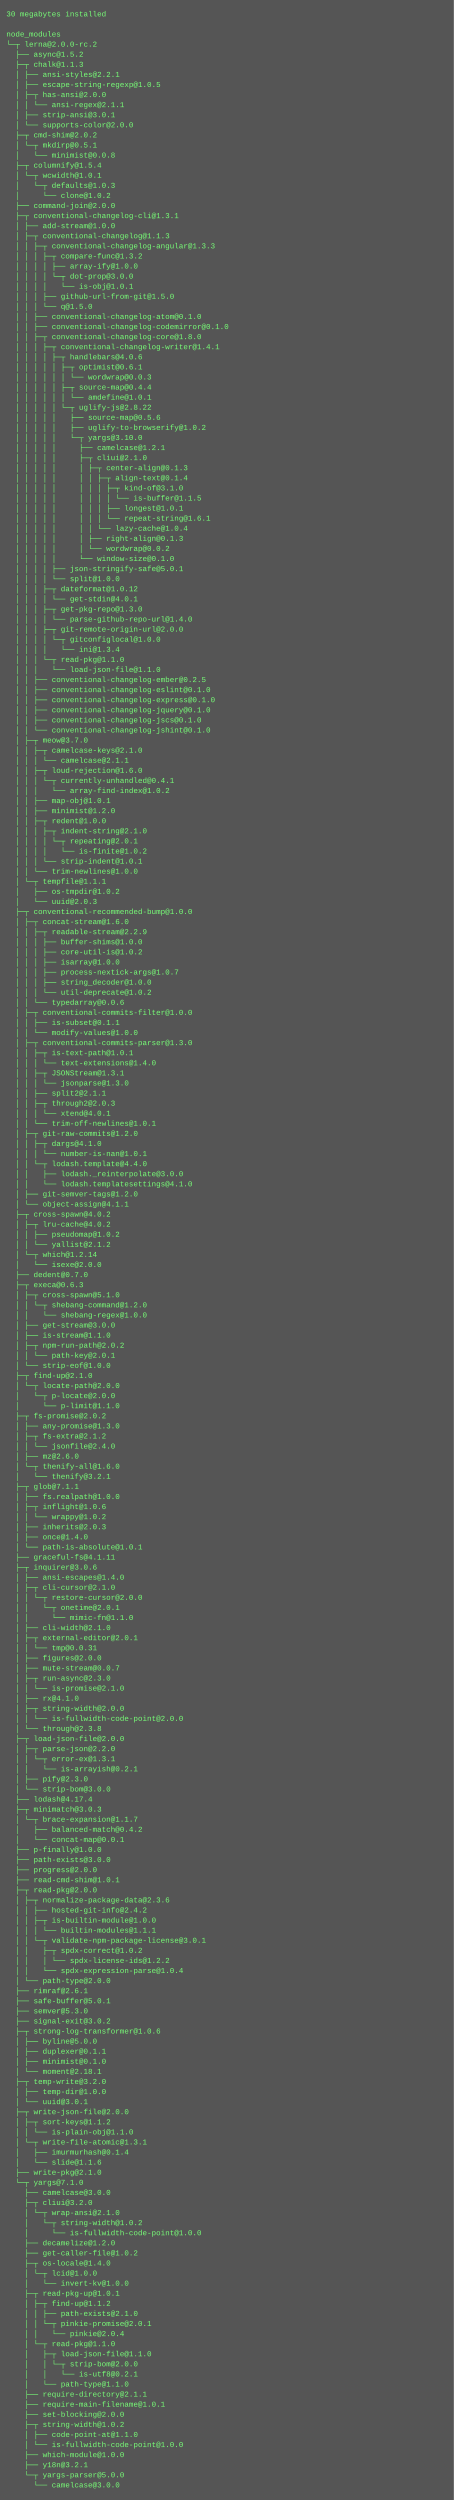
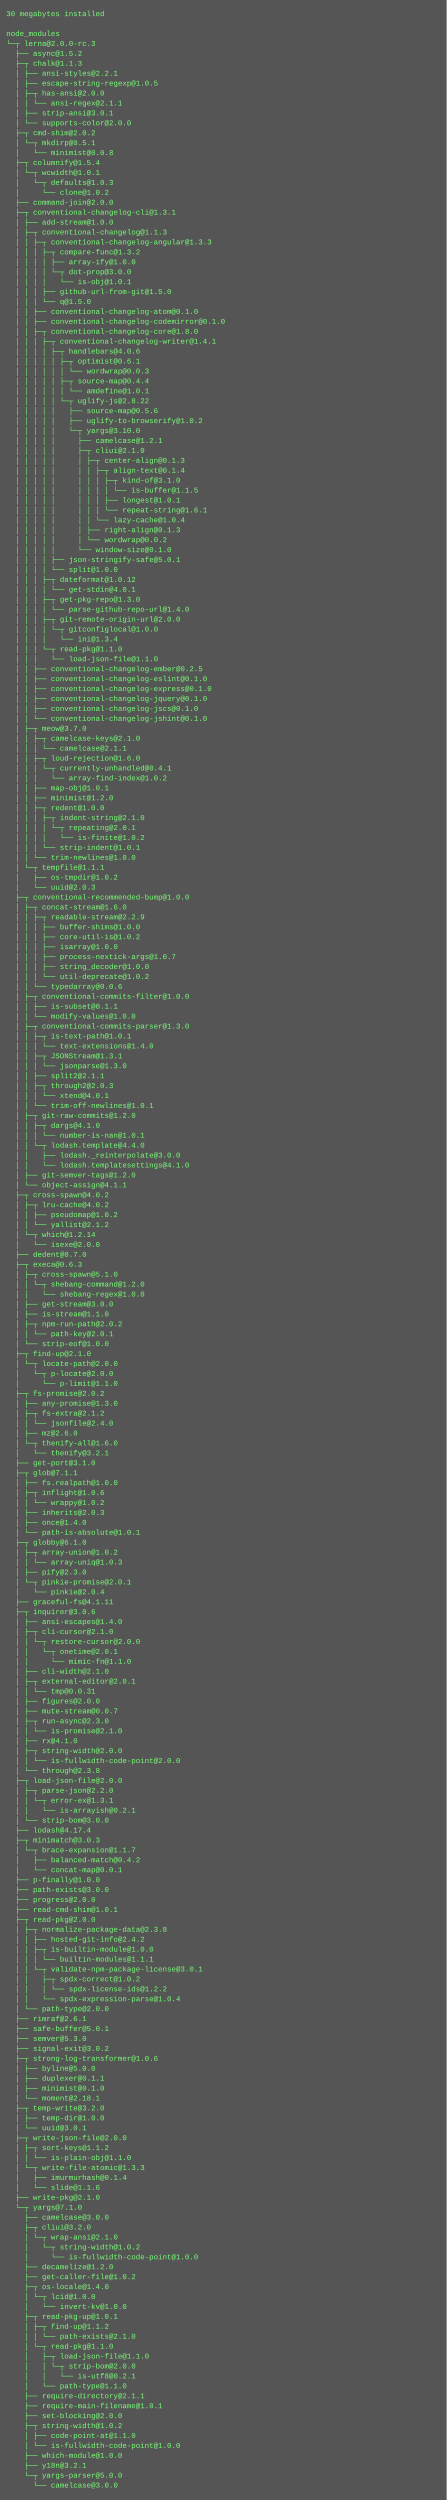
- <svg xmlns="http://www.w3.org/2000/svg" height="3966" width="720">
-   <rect height="3966" fill="#555" width="720" />
+ <svg xmlns="http://www.w3.org/2000/svg" height="4030" width="720">
+   <rect height="4030" fill="#555" width="720" />
  <text fill="#7f7" font-family="Courier New" font-size="12" xml:space="preserve">
    <tspan x="10" y="26">30 megabytes installed</tspan>
    <tspan x="10" y="42" />
    <tspan x="10" y="58">node_modules</tspan>
-     <tspan x="10" y="74">└─┬ lerna@2.0.0-rc.2 </tspan>
+     <tspan x="10" y="74">└─┬ lerna@2.0.0-rc.3 </tspan>
    <tspan x="10" y="90">  ├── async@1.5.2 </tspan>
    <tspan x="10" y="106">  ├─┬ chalk@1.1.3 </tspan>
    <tspan x="10" y="122">  │ ├── ansi-styles@2.2.1 </tspan>
    <tspan x="10" y="138">  │ ├── escape-string-regexp@1.0.5 </tspan>
    <tspan x="10" y="154">  │ ├─┬ has-ansi@2.0.0 </tspan>
    <tspan x="10" y="170">  │ │ └── ansi-regex@2.1.1 </tspan>
    <tspan x="10" y="186">  │ ├── strip-ansi@3.0.1 </tspan>
    <tspan x="10" y="202">  │ └── supports-color@2.0.0 </tspan>
    <tspan x="10" y="218">  ├─┬ cmd-shim@2.0.2 </tspan>
    <tspan x="10" y="234">  │ └─┬ mkdirp@0.5.1 </tspan>
    <tspan x="10" y="250">  │   └── minimist@0.0.8 </tspan>
    <tspan x="10" y="266">  ├─┬ columnify@1.5.4 </tspan>
    <tspan x="10" y="282">  │ └─┬ wcwidth@1.0.1 </tspan>
    <tspan x="10" y="298">  │   └─┬ defaults@1.0.3 </tspan>
    <tspan x="10" y="314">  │     └── clone@1.0.2 </tspan>
    <tspan x="10" y="330">  ├── command-join@2.0.0 </tspan>
    <tspan x="10" y="346">  ├─┬ conventional-changelog-cli@1.3.1 </tspan>
    <tspan x="10" y="362">  │ ├── add-stream@1.0.0 </tspan>
    <tspan x="10" y="378">  │ ├─┬ conventional-changelog@1.1.3 </tspan>
    <tspan x="10" y="394">  │ │ ├─┬ conventional-changelog-angular@1.3.3 </tspan>
    <tspan x="10" y="410">  │ │ │ ├─┬ compare-func@1.3.2 </tspan>
    <tspan x="10" y="426">  │ │ │ │ ├── array-ify@1.0.0 </tspan>
    <tspan x="10" y="442">  │ │ │ │ └─┬ dot-prop@3.0.0 </tspan>
    <tspan x="10" y="458">  │ │ │ │   └── is-obj@1.0.1 </tspan>
    <tspan x="10" y="474">  │ │ │ ├── github-url-from-git@1.5.0 </tspan>
    <tspan x="10" y="490">  │ │ │ └── q@1.5.0 </tspan>
    <tspan x="10" y="506">  │ │ ├── conventional-changelog-atom@0.1.0 </tspan>
    <tspan x="10" y="522">  │ │ ├── conventional-changelog-codemirror@0.1.0 </tspan>
    <tspan x="10" y="538">  │ │ ├─┬ conventional-changelog-core@1.8.0 </tspan>
    <tspan x="10" y="554">  │ │ │ ├─┬ conventional-changelog-writer@1.4.1 </tspan>
    <tspan x="10" y="570">  │ │ │ │ ├─┬ handlebars@4.0.6 </tspan>
    <tspan x="10" y="586">  │ │ │ │ │ ├─┬ optimist@0.6.1 </tspan>
    <tspan x="10" y="602">  │ │ │ │ │ │ └── wordwrap@0.0.3 </tspan>
    <tspan x="10" y="618">  │ │ │ │ │ ├─┬ source-map@0.4.4 </tspan>
    <tspan x="10" y="634">  │ │ │ │ │ │ └── amdefine@1.0.1 </tspan>
    <tspan x="10" y="650">  │ │ │ │ │ └─┬ uglify-js@2.8.22 </tspan>
    <tspan x="10" y="666">  │ │ │ │ │   ├── source-map@0.5.6 </tspan>
    <tspan x="10" y="682">  │ │ │ │ │   ├── uglify-to-browserify@1.0.2 </tspan>
    <tspan x="10" y="698">  │ │ │ │ │   └─┬ yargs@3.10.0 </tspan>
    <tspan x="10" y="714">  │ │ │ │ │     ├── camelcase@1.2.1 </tspan>
    <tspan x="10" y="730">  │ │ │ │ │     ├─┬ cliui@2.1.0 </tspan>
    <tspan x="10" y="746">  │ │ │ │ │     │ ├─┬ center-align@0.1.3 </tspan>
    <tspan x="10" y="762">  │ │ │ │ │     │ │ ├─┬ align-text@0.1.4 </tspan>
    <tspan x="10" y="778">  │ │ │ │ │     │ │ │ ├─┬ kind-of@3.1.0 </tspan>
    <tspan x="10" y="794">  │ │ │ │ │     │ │ │ │ └── is-buffer@1.1.5 </tspan>
    <tspan x="10" y="810">  │ │ │ │ │     │ │ │ ├── longest@1.0.1 </tspan>
    <tspan x="10" y="826">  │ │ │ │ │     │ │ │ └── repeat-string@1.6.1 </tspan>
    <tspan x="10" y="842">  │ │ │ │ │     │ │ └── lazy-cache@1.0.4 </tspan>
    <tspan x="10" y="858">  │ │ │ │ │     │ ├── right-align@0.1.3 </tspan>
    <tspan x="10" y="874">  │ │ │ │ │     │ └── wordwrap@0.0.2 </tspan>
    <tspan x="10" y="890">  │ │ │ │ │     └── window-size@0.1.0 </tspan>
    <tspan x="10" y="906">  │ │ │ │ ├── json-stringify-safe@5.0.1 </tspan>
    <tspan x="10" y="922">  │ │ │ │ └── split@1.0.0 </tspan>
    <tspan x="10" y="938">  │ │ │ ├─┬ dateformat@1.0.12 </tspan>
    <tspan x="10" y="954">  │ │ │ │ └── get-stdin@4.0.1 </tspan>
    <tspan x="10" y="970">  │ │ │ ├─┬ get-pkg-repo@1.3.0 </tspan>
    <tspan x="10" y="986">  │ │ │ │ └── parse-github-repo-url@1.4.0 </tspan>
    <tspan x="10" y="1002">  │ │ │ ├─┬ git-remote-origin-url@2.0.0 </tspan>
    <tspan x="10" y="1018">  │ │ │ │ └─┬ gitconfiglocal@1.0.0 </tspan>
    <tspan x="10" y="1034">  │ │ │ │   └── ini@1.3.4 </tspan>
    <tspan x="10" y="1050">  │ │ │ └─┬ read-pkg@1.1.0 </tspan>
    <tspan x="10" y="1066">  │ │ │   └── load-json-file@1.1.0 </tspan>
    <tspan x="10" y="1082">  │ │ ├── conventional-changelog-ember@0.2.5 </tspan>
    <tspan x="10" y="1098">  │ │ ├── conventional-changelog-eslint@0.1.0 </tspan>
    <tspan x="10" y="1114">  │ │ ├── conventional-changelog-express@0.1.0 </tspan>
    <tspan x="10" y="1130">  │ │ ├── conventional-changelog-jquery@0.1.0 </tspan>
    <tspan x="10" y="1146">  │ │ ├── conventional-changelog-jscs@0.1.0 </tspan>
    <tspan x="10" y="1162">  │ │ └── conventional-changelog-jshint@0.1.0 </tspan>
    <tspan x="10" y="1178">  │ ├─┬ meow@3.7.0 </tspan>
    <tspan x="10" y="1194">  │ │ ├─┬ camelcase-keys@2.1.0 </tspan>
    <tspan x="10" y="1210">  │ │ │ └── camelcase@2.1.1 </tspan>
    <tspan x="10" y="1226">  │ │ ├─┬ loud-rejection@1.6.0 </tspan>
    <tspan x="10" y="1242">  │ │ │ └─┬ currently-unhandled@0.4.1 </tspan>
    <tspan x="10" y="1258">  │ │ │   └── array-find-index@1.0.2 </tspan>
    <tspan x="10" y="1274">  │ │ ├── map-obj@1.0.1 </tspan>
    <tspan x="10" y="1290">  │ │ ├── minimist@1.2.0 </tspan>
    <tspan x="10" y="1306">  │ │ ├─┬ redent@1.0.0 </tspan>
    <tspan x="10" y="1322">  │ │ │ ├─┬ indent-string@2.1.0 </tspan>
    <tspan x="10" y="1338">  │ │ │ │ └─┬ repeating@2.0.1 </tspan>
    <tspan x="10" y="1354">  │ │ │ │   └── is-finite@1.0.2 </tspan>
    <tspan x="10" y="1370">  │ │ │ └── strip-indent@1.0.1 </tspan>
    <tspan x="10" y="1386">  │ │ └── trim-newlines@1.0.0 </tspan>
    <tspan x="10" y="1402">  │ └─┬ tempfile@1.1.1 </tspan>
    <tspan x="10" y="1418">  │   ├── os-tmpdir@1.0.2 </tspan>
    <tspan x="10" y="1434">  │   └── uuid@2.0.3 </tspan>
    <tspan x="10" y="1450">  ├─┬ conventional-recommended-bump@1.0.0 </tspan>
    <tspan x="10" y="1466">  │ ├─┬ concat-stream@1.6.0 </tspan>
    <tspan x="10" y="1482">  │ │ ├─┬ readable-stream@2.2.9 </tspan>
    <tspan x="10" y="1498">  │ │ │ ├── buffer-shims@1.0.0 </tspan>
    <tspan x="10" y="1514">  │ │ │ ├── core-util-is@1.0.2 </tspan>
    <tspan x="10" y="1530">  │ │ │ ├── isarray@1.0.0 </tspan>
    <tspan x="10" y="1546">  │ │ │ ├── process-nextick-args@1.0.7 </tspan>
    <tspan x="10" y="1562">  │ │ │ ├── string_decoder@1.0.0 </tspan>
    <tspan x="10" y="1578">  │ │ │ └── util-deprecate@1.0.2 </tspan>
    <tspan x="10" y="1594">  │ │ └── typedarray@0.0.6 </tspan>
    <tspan x="10" y="1610">  │ ├─┬ conventional-commits-filter@1.0.0 </tspan>
    <tspan x="10" y="1626">  │ │ ├── is-subset@0.1.1 </tspan>
    <tspan x="10" y="1642">  │ │ └── modify-values@1.0.0 </tspan>
    <tspan x="10" y="1658">  │ ├─┬ conventional-commits-parser@1.3.0 </tspan>
    <tspan x="10" y="1674">  │ │ ├─┬ is-text-path@1.0.1 </tspan>
    <tspan x="10" y="1690">  │ │ │ └── text-extensions@1.4.0 </tspan>
    <tspan x="10" y="1706">  │ │ ├─┬ JSONStream@1.3.1 </tspan>
    <tspan x="10" y="1722">  │ │ │ └── jsonparse@1.3.0 </tspan>
    <tspan x="10" y="1738">  │ │ ├── split2@2.1.1 </tspan>
    <tspan x="10" y="1754">  │ │ ├─┬ through2@2.0.3 </tspan>
    <tspan x="10" y="1770">  │ │ │ └── xtend@4.0.1 </tspan>
    <tspan x="10" y="1786">  │ │ └── trim-off-newlines@1.0.1 </tspan>
    <tspan x="10" y="1802">  │ ├─┬ git-raw-commits@1.2.0 </tspan>
    <tspan x="10" y="1818">  │ │ ├─┬ dargs@4.1.0 </tspan>
    <tspan x="10" y="1834">  │ │ │ └── number-is-nan@1.0.1 </tspan>
    <tspan x="10" y="1850">  │ │ └─┬ lodash.template@4.4.0 </tspan>
    <tspan x="10" y="1866">  │ │   ├── lodash._reinterpolate@3.0.0 </tspan>
    <tspan x="10" y="1882">  │ │   └── lodash.templatesettings@4.1.0 </tspan>
    <tspan x="10" y="1898">  │ ├── git-semver-tags@1.2.0 </tspan>
    <tspan x="10" y="1914">  │ └── object-assign@4.1.1 </tspan>
    <tspan x="10" y="1930">  ├─┬ cross-spawn@4.0.2 </tspan>
    <tspan x="10" y="1946">  │ ├─┬ lru-cache@4.0.2 </tspan>
    <tspan x="10" y="1962">  │ │ ├── pseudomap@1.0.2 </tspan>
    <tspan x="10" y="1978">  │ │ └── yallist@2.1.2 </tspan>
    <tspan x="10" y="1994">  │ └─┬ which@1.2.14 </tspan>
    <tspan x="10" y="2010">  │   └── isexe@2.0.0 </tspan>
    <tspan x="10" y="2026">  ├── dedent@0.7.0 </tspan>
    <tspan x="10" y="2042">  ├─┬ execa@0.6.3 </tspan>
    <tspan x="10" y="2058">  │ ├─┬ cross-spawn@5.1.0 </tspan>
    <tspan x="10" y="2074">  │ │ └─┬ shebang-command@1.2.0 </tspan>
    <tspan x="10" y="2090">  │ │   └── shebang-regex@1.0.0 </tspan>
    <tspan x="10" y="2106">  │ ├── get-stream@3.0.0 </tspan>
    <tspan x="10" y="2122">  │ ├── is-stream@1.1.0 </tspan>
    <tspan x="10" y="2138">  │ ├─┬ npm-run-path@2.0.2 </tspan>
    <tspan x="10" y="2154">  │ │ └── path-key@2.0.1 </tspan>
    <tspan x="10" y="2170">  │ └── strip-eof@1.0.0 </tspan>
    <tspan x="10" y="2186">  ├─┬ find-up@2.1.0 </tspan>
    <tspan x="10" y="2202">  │ └─┬ locate-path@2.0.0 </tspan>
    <tspan x="10" y="2218">  │   └─┬ p-locate@2.0.0 </tspan>
    <tspan x="10" y="2234">  │     └── p-limit@1.1.0 </tspan>
    <tspan x="10" y="2250">  ├─┬ fs-promise@2.0.2 </tspan>
    <tspan x="10" y="2266">  │ ├── any-promise@1.3.0 </tspan>
    <tspan x="10" y="2282">  │ ├─┬ fs-extra@2.1.2 </tspan>
    <tspan x="10" y="2298">  │ │ └── jsonfile@2.4.0 </tspan>
    <tspan x="10" y="2314">  │ ├── mz@2.6.0 </tspan>
    <tspan x="10" y="2330">  │ └─┬ thenify-all@1.6.0 </tspan>
    <tspan x="10" y="2346">  │   └── thenify@3.2.1 </tspan>
-     <tspan x="10" y="2362">  ├─┬ glob@7.1.1 </tspan>
-     <tspan x="10" y="2378">  │ ├── fs.realpath@1.0.0 </tspan>
-     <tspan x="10" y="2394">  │ ├─┬ inflight@1.0.6 </tspan>
-     <tspan x="10" y="2410">  │ │ └── wrappy@1.0.2 </tspan>
-     <tspan x="10" y="2426">  │ ├── inherits@2.0.3 </tspan>
-     <tspan x="10" y="2442">  │ ├── once@1.4.0 </tspan>
-     <tspan x="10" y="2458">  │ └── path-is-absolute@1.0.1 </tspan>
-     <tspan x="10" y="2474">  ├── graceful-fs@4.1.11 </tspan>
-     <tspan x="10" y="2490">  ├─┬ inquirer@3.0.6 </tspan>
-     <tspan x="10" y="2506">  │ ├── ansi-escapes@1.4.0 </tspan>
-     <tspan x="10" y="2522">  │ ├─┬ cli-cursor@2.1.0 </tspan>
-     <tspan x="10" y="2538">  │ │ └─┬ restore-cursor@2.0.0 </tspan>
-     <tspan x="10" y="2554">  │ │   └─┬ onetime@2.0.1 </tspan>
-     <tspan x="10" y="2570">  │ │     └── mimic-fn@1.1.0 </tspan>
-     <tspan x="10" y="2586">  │ ├── cli-width@2.1.0 </tspan>
-     <tspan x="10" y="2602">  │ ├─┬ external-editor@2.0.1 </tspan>
-     <tspan x="10" y="2618">  │ │ └── tmp@0.0.31 </tspan>
-     <tspan x="10" y="2634">  │ ├── figures@2.0.0 </tspan>
-     <tspan x="10" y="2650">  │ ├── mute-stream@0.0.7 </tspan>
-     <tspan x="10" y="2666">  │ ├─┬ run-async@2.3.0 </tspan>
-     <tspan x="10" y="2682">  │ │ └── is-promise@2.1.0 </tspan>
-     <tspan x="10" y="2698">  │ ├── rx@4.1.0 </tspan>
-     <tspan x="10" y="2714">  │ ├─┬ string-width@2.0.0 </tspan>
-     <tspan x="10" y="2730">  │ │ └── is-fullwidth-code-point@2.0.0 </tspan>
-     <tspan x="10" y="2746">  │ └── through@2.3.8 </tspan>
-     <tspan x="10" y="2762">  ├─┬ load-json-file@2.0.0 </tspan>
-     <tspan x="10" y="2778">  │ ├─┬ parse-json@2.2.0 </tspan>
-     <tspan x="10" y="2794">  │ │ └─┬ error-ex@1.3.1 </tspan>
-     <tspan x="10" y="2810">  │ │   └── is-arrayish@0.2.1 </tspan>
-     <tspan x="10" y="2826">  │ ├── pify@2.3.0 </tspan>
-     <tspan x="10" y="2842">  │ └── strip-bom@3.0.0 </tspan>
-     <tspan x="10" y="2858">  ├── lodash@4.17.4 </tspan>
-     <tspan x="10" y="2874">  ├─┬ minimatch@3.0.3 </tspan>
-     <tspan x="10" y="2890">  │ └─┬ brace-expansion@1.1.7 </tspan>
-     <tspan x="10" y="2906">  │   ├── balanced-match@0.4.2 </tspan>
-     <tspan x="10" y="2922">  │   └── concat-map@0.0.1 </tspan>
-     <tspan x="10" y="2938">  ├── p-finally@1.0.0 </tspan>
-     <tspan x="10" y="2954">  ├── path-exists@3.0.0 </tspan>
-     <tspan x="10" y="2970">  ├── progress@2.0.0 </tspan>
-     <tspan x="10" y="2986">  ├── read-cmd-shim@1.0.1 </tspan>
-     <tspan x="10" y="3002">  ├─┬ read-pkg@2.0.0 </tspan>
-     <tspan x="10" y="3018">  │ ├─┬ normalize-package-data@2.3.6 </tspan>
-     <tspan x="10" y="3034">  │ │ ├── hosted-git-info@2.4.2 </tspan>
-     <tspan x="10" y="3050">  │ │ ├─┬ is-builtin-module@1.0.0 </tspan>
-     <tspan x="10" y="3066">  │ │ │ └── builtin-modules@1.1.1 </tspan>
-     <tspan x="10" y="3082">  │ │ └─┬ validate-npm-package-license@3.0.1 </tspan>
-     <tspan x="10" y="3098">  │ │   ├─┬ spdx-correct@1.0.2 </tspan>
-     <tspan x="10" y="3114">  │ │   │ └── spdx-license-ids@1.2.2 </tspan>
-     <tspan x="10" y="3130">  │ │   └── spdx-expression-parse@1.0.4 </tspan>
-     <tspan x="10" y="3146">  │ └── path-type@2.0.0 </tspan>
-     <tspan x="10" y="3162">  ├── rimraf@2.6.1 </tspan>
-     <tspan x="10" y="3178">  ├── safe-buffer@5.0.1 </tspan>
-     <tspan x="10" y="3194">  ├── semver@5.3.0 </tspan>
-     <tspan x="10" y="3210">  ├── signal-exit@3.0.2 </tspan>
-     <tspan x="10" y="3226">  ├─┬ strong-log-transformer@1.0.6 </tspan>
-     <tspan x="10" y="3242">  │ ├── byline@5.0.0 </tspan>
-     <tspan x="10" y="3258">  │ ├── duplexer@0.1.1 </tspan>
-     <tspan x="10" y="3274">  │ ├── minimist@0.1.0 </tspan>
-     <tspan x="10" y="3290">  │ └── moment@2.18.1 </tspan>
-     <tspan x="10" y="3306">  ├─┬ temp-write@3.2.0 </tspan>
-     <tspan x="10" y="3322">  │ ├── temp-dir@1.0.0 </tspan>
-     <tspan x="10" y="3338">  │ └── uuid@3.0.1 </tspan>
-     <tspan x="10" y="3354">  ├─┬ write-json-file@2.0.0 </tspan>
-     <tspan x="10" y="3370">  │ ├─┬ sort-keys@1.1.2 </tspan>
-     <tspan x="10" y="3386">  │ │ └── is-plain-obj@1.1.0 </tspan>
-     <tspan x="10" y="3402">  │ └─┬ write-file-atomic@1.3.1 </tspan>
-     <tspan x="10" y="3418">  │   ├── imurmurhash@0.1.4 </tspan>
-     <tspan x="10" y="3434">  │   └── slide@1.1.6 </tspan>
-     <tspan x="10" y="3450">  ├── write-pkg@2.1.0 </tspan>
-     <tspan x="10" y="3466">  └─┬ yargs@7.1.0 </tspan>
-     <tspan x="10" y="3482">    ├── camelcase@3.0.0 </tspan>
-     <tspan x="10" y="3498">    ├─┬ cliui@3.2.0 </tspan>
-     <tspan x="10" y="3514">    │ └─┬ wrap-ansi@2.1.0 </tspan>
-     <tspan x="10" y="3530">    │   └─┬ string-width@1.0.2 </tspan>
-     <tspan x="10" y="3546">    │     └── is-fullwidth-code-point@1.0.0 </tspan>
-     <tspan x="10" y="3562">    ├── decamelize@1.2.0 </tspan>
-     <tspan x="10" y="3578">    ├── get-caller-file@1.0.2 </tspan>
-     <tspan x="10" y="3594">    ├─┬ os-locale@1.4.0 </tspan>
-     <tspan x="10" y="3610">    │ └─┬ lcid@1.0.0 </tspan>
-     <tspan x="10" y="3626">    │   └── invert-kv@1.0.0 </tspan>
-     <tspan x="10" y="3642">    ├─┬ read-pkg-up@1.0.1 </tspan>
-     <tspan x="10" y="3658">    │ ├─┬ find-up@1.1.2 </tspan>
-     <tspan x="10" y="3674">    │ │ ├── path-exists@2.1.0 </tspan>
-     <tspan x="10" y="3690">    │ │ └─┬ pinkie-promise@2.0.1 </tspan>
-     <tspan x="10" y="3706">    │ │   └── pinkie@2.0.4 </tspan>
-     <tspan x="10" y="3722">    │ └─┬ read-pkg@1.1.0 </tspan>
-     <tspan x="10" y="3738">    │   ├─┬ load-json-file@1.1.0 </tspan>
-     <tspan x="10" y="3754">    │   │ └─┬ strip-bom@2.0.0 </tspan>
-     <tspan x="10" y="3770">    │   │   └── is-utf8@0.2.1 </tspan>
-     <tspan x="10" y="3786">    │   └── path-type@1.1.0 </tspan>
-     <tspan x="10" y="3802">    ├── require-directory@2.1.1 </tspan>
-     <tspan x="10" y="3818">    ├── require-main-filename@1.0.1 </tspan>
-     <tspan x="10" y="3834">    ├── set-blocking@2.0.0 </tspan>
-     <tspan x="10" y="3850">    ├─┬ string-width@1.0.2 </tspan>
-     <tspan x="10" y="3866">    │ ├── code-point-at@1.1.0 </tspan>
-     <tspan x="10" y="3882">    │ └── is-fullwidth-code-point@1.0.0 </tspan>
-     <tspan x="10" y="3898">    ├── which-module@1.0.0 </tspan>
-     <tspan x="10" y="3914">    ├── y18n@3.2.1 </tspan>
-     <tspan x="10" y="3930">    └─┬ yargs-parser@5.0.0 </tspan>
-     <tspan x="10" y="3946">      └── camelcase@3.0.0</tspan>
+     <tspan x="10" y="2362">  ├── get-port@3.1.0 </tspan>
+     <tspan x="10" y="2378">  ├─┬ glob@7.1.1 </tspan>
+     <tspan x="10" y="2394">  │ ├── fs.realpath@1.0.0 </tspan>
+     <tspan x="10" y="2410">  │ ├─┬ inflight@1.0.6 </tspan>
+     <tspan x="10" y="2426">  │ │ └── wrappy@1.0.2 </tspan>
+     <tspan x="10" y="2442">  │ ├── inherits@2.0.3 </tspan>
+     <tspan x="10" y="2458">  │ ├── once@1.4.0 </tspan>
+     <tspan x="10" y="2474">  │ └── path-is-absolute@1.0.1 </tspan>
+     <tspan x="10" y="2490">  ├─┬ globby@6.1.0 </tspan>
+     <tspan x="10" y="2506">  │ ├─┬ array-union@1.0.2 </tspan>
+     <tspan x="10" y="2522">  │ │ └── array-uniq@1.0.3 </tspan>
+     <tspan x="10" y="2538">  │ ├── pify@2.3.0 </tspan>
+     <tspan x="10" y="2554">  │ └─┬ pinkie-promise@2.0.1 </tspan>
+     <tspan x="10" y="2570">  │   └── pinkie@2.0.4 </tspan>
+     <tspan x="10" y="2586">  ├── graceful-fs@4.1.11 </tspan>
+     <tspan x="10" y="2602">  ├─┬ inquirer@3.0.6 </tspan>
+     <tspan x="10" y="2618">  │ ├── ansi-escapes@1.4.0 </tspan>
+     <tspan x="10" y="2634">  │ ├─┬ cli-cursor@2.1.0 </tspan>
+     <tspan x="10" y="2650">  │ │ └─┬ restore-cursor@2.0.0 </tspan>
+     <tspan x="10" y="2666">  │ │   └─┬ onetime@2.0.1 </tspan>
+     <tspan x="10" y="2682">  │ │     └── mimic-fn@1.1.0 </tspan>
+     <tspan x="10" y="2698">  │ ├── cli-width@2.1.0 </tspan>
+     <tspan x="10" y="2714">  │ ├─┬ external-editor@2.0.1 </tspan>
+     <tspan x="10" y="2730">  │ │ └── tmp@0.0.31 </tspan>
+     <tspan x="10" y="2746">  │ ├── figures@2.0.0 </tspan>
+     <tspan x="10" y="2762">  │ ├── mute-stream@0.0.7 </tspan>
+     <tspan x="10" y="2778">  │ ├─┬ run-async@2.3.0 </tspan>
+     <tspan x="10" y="2794">  │ │ └── is-promise@2.1.0 </tspan>
+     <tspan x="10" y="2810">  │ ├── rx@4.1.0 </tspan>
+     <tspan x="10" y="2826">  │ ├─┬ string-width@2.0.0 </tspan>
+     <tspan x="10" y="2842">  │ │ └── is-fullwidth-code-point@2.0.0 </tspan>
+     <tspan x="10" y="2858">  │ └── through@2.3.8 </tspan>
+     <tspan x="10" y="2874">  ├─┬ load-json-file@2.0.0 </tspan>
+     <tspan x="10" y="2890">  │ ├─┬ parse-json@2.2.0 </tspan>
+     <tspan x="10" y="2906">  │ │ └─┬ error-ex@1.3.1 </tspan>
+     <tspan x="10" y="2922">  │ │   └── is-arrayish@0.2.1 </tspan>
+     <tspan x="10" y="2938">  │ └── strip-bom@3.0.0 </tspan>
+     <tspan x="10" y="2954">  ├── lodash@4.17.4 </tspan>
+     <tspan x="10" y="2970">  ├─┬ minimatch@3.0.3 </tspan>
+     <tspan x="10" y="2986">  │ └─┬ brace-expansion@1.1.7 </tspan>
+     <tspan x="10" y="3002">  │   ├── balanced-match@0.4.2 </tspan>
+     <tspan x="10" y="3018">  │   └── concat-map@0.0.1 </tspan>
+     <tspan x="10" y="3034">  ├── p-finally@1.0.0 </tspan>
+     <tspan x="10" y="3050">  ├── path-exists@3.0.0 </tspan>
+     <tspan x="10" y="3066">  ├── progress@2.0.0 </tspan>
+     <tspan x="10" y="3082">  ├── read-cmd-shim@1.0.1 </tspan>
+     <tspan x="10" y="3098">  ├─┬ read-pkg@2.0.0 </tspan>
+     <tspan x="10" y="3114">  │ ├─┬ normalize-package-data@2.3.8 </tspan>
+     <tspan x="10" y="3130">  │ │ ├── hosted-git-info@2.4.2 </tspan>
+     <tspan x="10" y="3146">  │ │ ├─┬ is-builtin-module@1.0.0 </tspan>
+     <tspan x="10" y="3162">  │ │ │ └── builtin-modules@1.1.1 </tspan>
+     <tspan x="10" y="3178">  │ │ └─┬ validate-npm-package-license@3.0.1 </tspan>
+     <tspan x="10" y="3194">  │ │   ├─┬ spdx-correct@1.0.2 </tspan>
+     <tspan x="10" y="3210">  │ │   │ └── spdx-license-ids@1.2.2 </tspan>
+     <tspan x="10" y="3226">  │ │   └── spdx-expression-parse@1.0.4 </tspan>
+     <tspan x="10" y="3242">  │ └── path-type@2.0.0 </tspan>
+     <tspan x="10" y="3258">  ├── rimraf@2.6.1 </tspan>
+     <tspan x="10" y="3274">  ├── safe-buffer@5.0.1 </tspan>
+     <tspan x="10" y="3290">  ├── semver@5.3.0 </tspan>
+     <tspan x="10" y="3306">  ├── signal-exit@3.0.2 </tspan>
+     <tspan x="10" y="3322">  ├─┬ strong-log-transformer@1.0.6 </tspan>
+     <tspan x="10" y="3338">  │ ├── byline@5.0.0 </tspan>
+     <tspan x="10" y="3354">  │ ├── duplexer@0.1.1 </tspan>
+     <tspan x="10" y="3370">  │ ├── minimist@0.1.0 </tspan>
+     <tspan x="10" y="3386">  │ └── moment@2.18.1 </tspan>
+     <tspan x="10" y="3402">  ├─┬ temp-write@3.2.0 </tspan>
+     <tspan x="10" y="3418">  │ ├── temp-dir@1.0.0 </tspan>
+     <tspan x="10" y="3434">  │ └── uuid@3.0.1 </tspan>
+     <tspan x="10" y="3450">  ├─┬ write-json-file@2.0.0 </tspan>
+     <tspan x="10" y="3466">  │ ├─┬ sort-keys@1.1.2 </tspan>
+     <tspan x="10" y="3482">  │ │ └── is-plain-obj@1.1.0 </tspan>
+     <tspan x="10" y="3498">  │ └─┬ write-file-atomic@1.3.3 </tspan>
+     <tspan x="10" y="3514">  │   ├── imurmurhash@0.1.4 </tspan>
+     <tspan x="10" y="3530">  │   └── slide@1.1.6 </tspan>
+     <tspan x="10" y="3546">  ├── write-pkg@2.1.0 </tspan>
+     <tspan x="10" y="3562">  └─┬ yargs@7.1.0 </tspan>
+     <tspan x="10" y="3578">    ├── camelcase@3.0.0 </tspan>
+     <tspan x="10" y="3594">    ├─┬ cliui@3.2.0 </tspan>
+     <tspan x="10" y="3610">    │ └─┬ wrap-ansi@2.1.0 </tspan>
+     <tspan x="10" y="3626">    │   └─┬ string-width@1.0.2 </tspan>
+     <tspan x="10" y="3642">    │     └── is-fullwidth-code-point@1.0.0 </tspan>
+     <tspan x="10" y="3658">    ├── decamelize@1.2.0 </tspan>
+     <tspan x="10" y="3674">    ├── get-caller-file@1.0.2 </tspan>
+     <tspan x="10" y="3690">    ├─┬ os-locale@1.4.0 </tspan>
+     <tspan x="10" y="3706">    │ └─┬ lcid@1.0.0 </tspan>
+     <tspan x="10" y="3722">    │   └── invert-kv@1.0.0 </tspan>
+     <tspan x="10" y="3738">    ├─┬ read-pkg-up@1.0.1 </tspan>
+     <tspan x="10" y="3754">    │ ├─┬ find-up@1.1.2 </tspan>
+     <tspan x="10" y="3770">    │ │ └── path-exists@2.1.0 </tspan>
+     <tspan x="10" y="3786">    │ └─┬ read-pkg@1.1.0 </tspan>
+     <tspan x="10" y="3802">    │   ├─┬ load-json-file@1.1.0 </tspan>
+     <tspan x="10" y="3818">    │   │ └─┬ strip-bom@2.0.0 </tspan>
+     <tspan x="10" y="3834">    │   │   └── is-utf8@0.2.1 </tspan>
+     <tspan x="10" y="3850">    │   └── path-type@1.1.0 </tspan>
+     <tspan x="10" y="3866">    ├── require-directory@2.1.1 </tspan>
+     <tspan x="10" y="3882">    ├── require-main-filename@1.0.1 </tspan>
+     <tspan x="10" y="3898">    ├── set-blocking@2.0.0 </tspan>
+     <tspan x="10" y="3914">    ├─┬ string-width@1.0.2 </tspan>
+     <tspan x="10" y="3930">    │ ├── code-point-at@1.1.0 </tspan>
+     <tspan x="10" y="3946">    │ └── is-fullwidth-code-point@1.0.0 </tspan>
+     <tspan x="10" y="3962">    ├── which-module@1.0.0 </tspan>
+     <tspan x="10" y="3978">    ├── y18n@3.2.1 </tspan>
+     <tspan x="10" y="3994">    └─┬ yargs-parser@5.0.0 </tspan>
+     <tspan x="10" y="4010">      └── camelcase@3.0.0</tspan>
  </text>
</svg>
